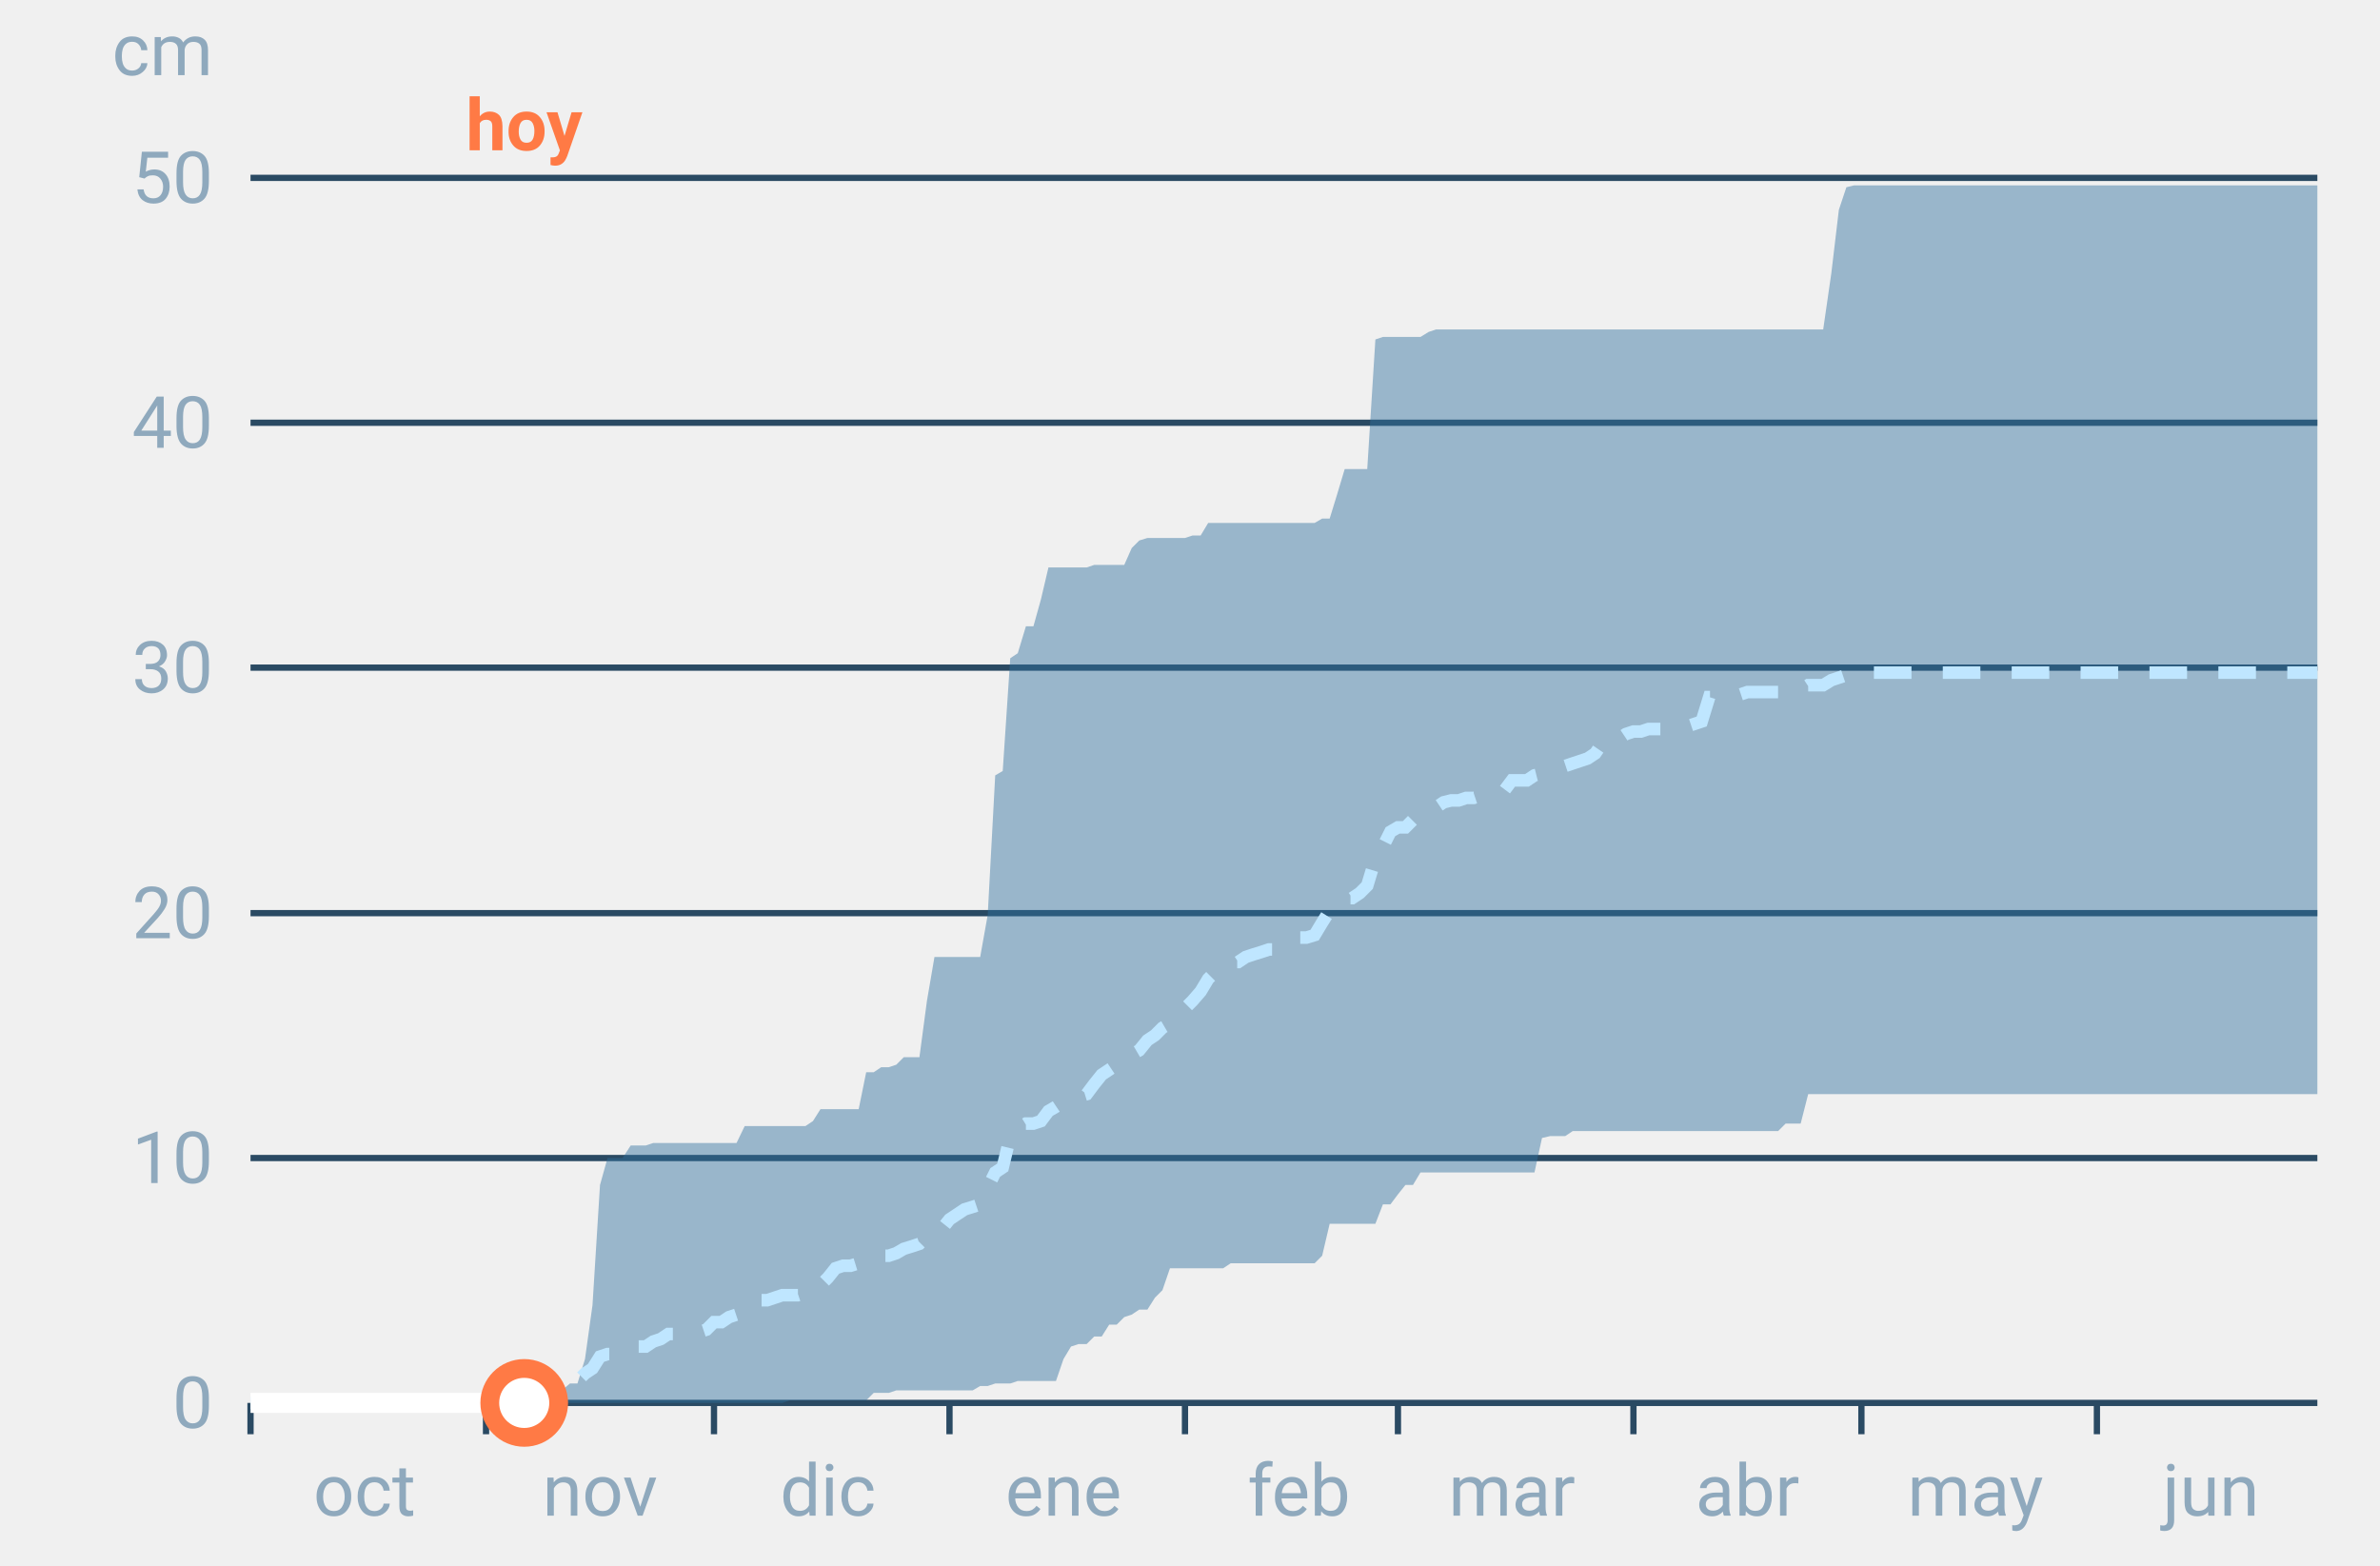
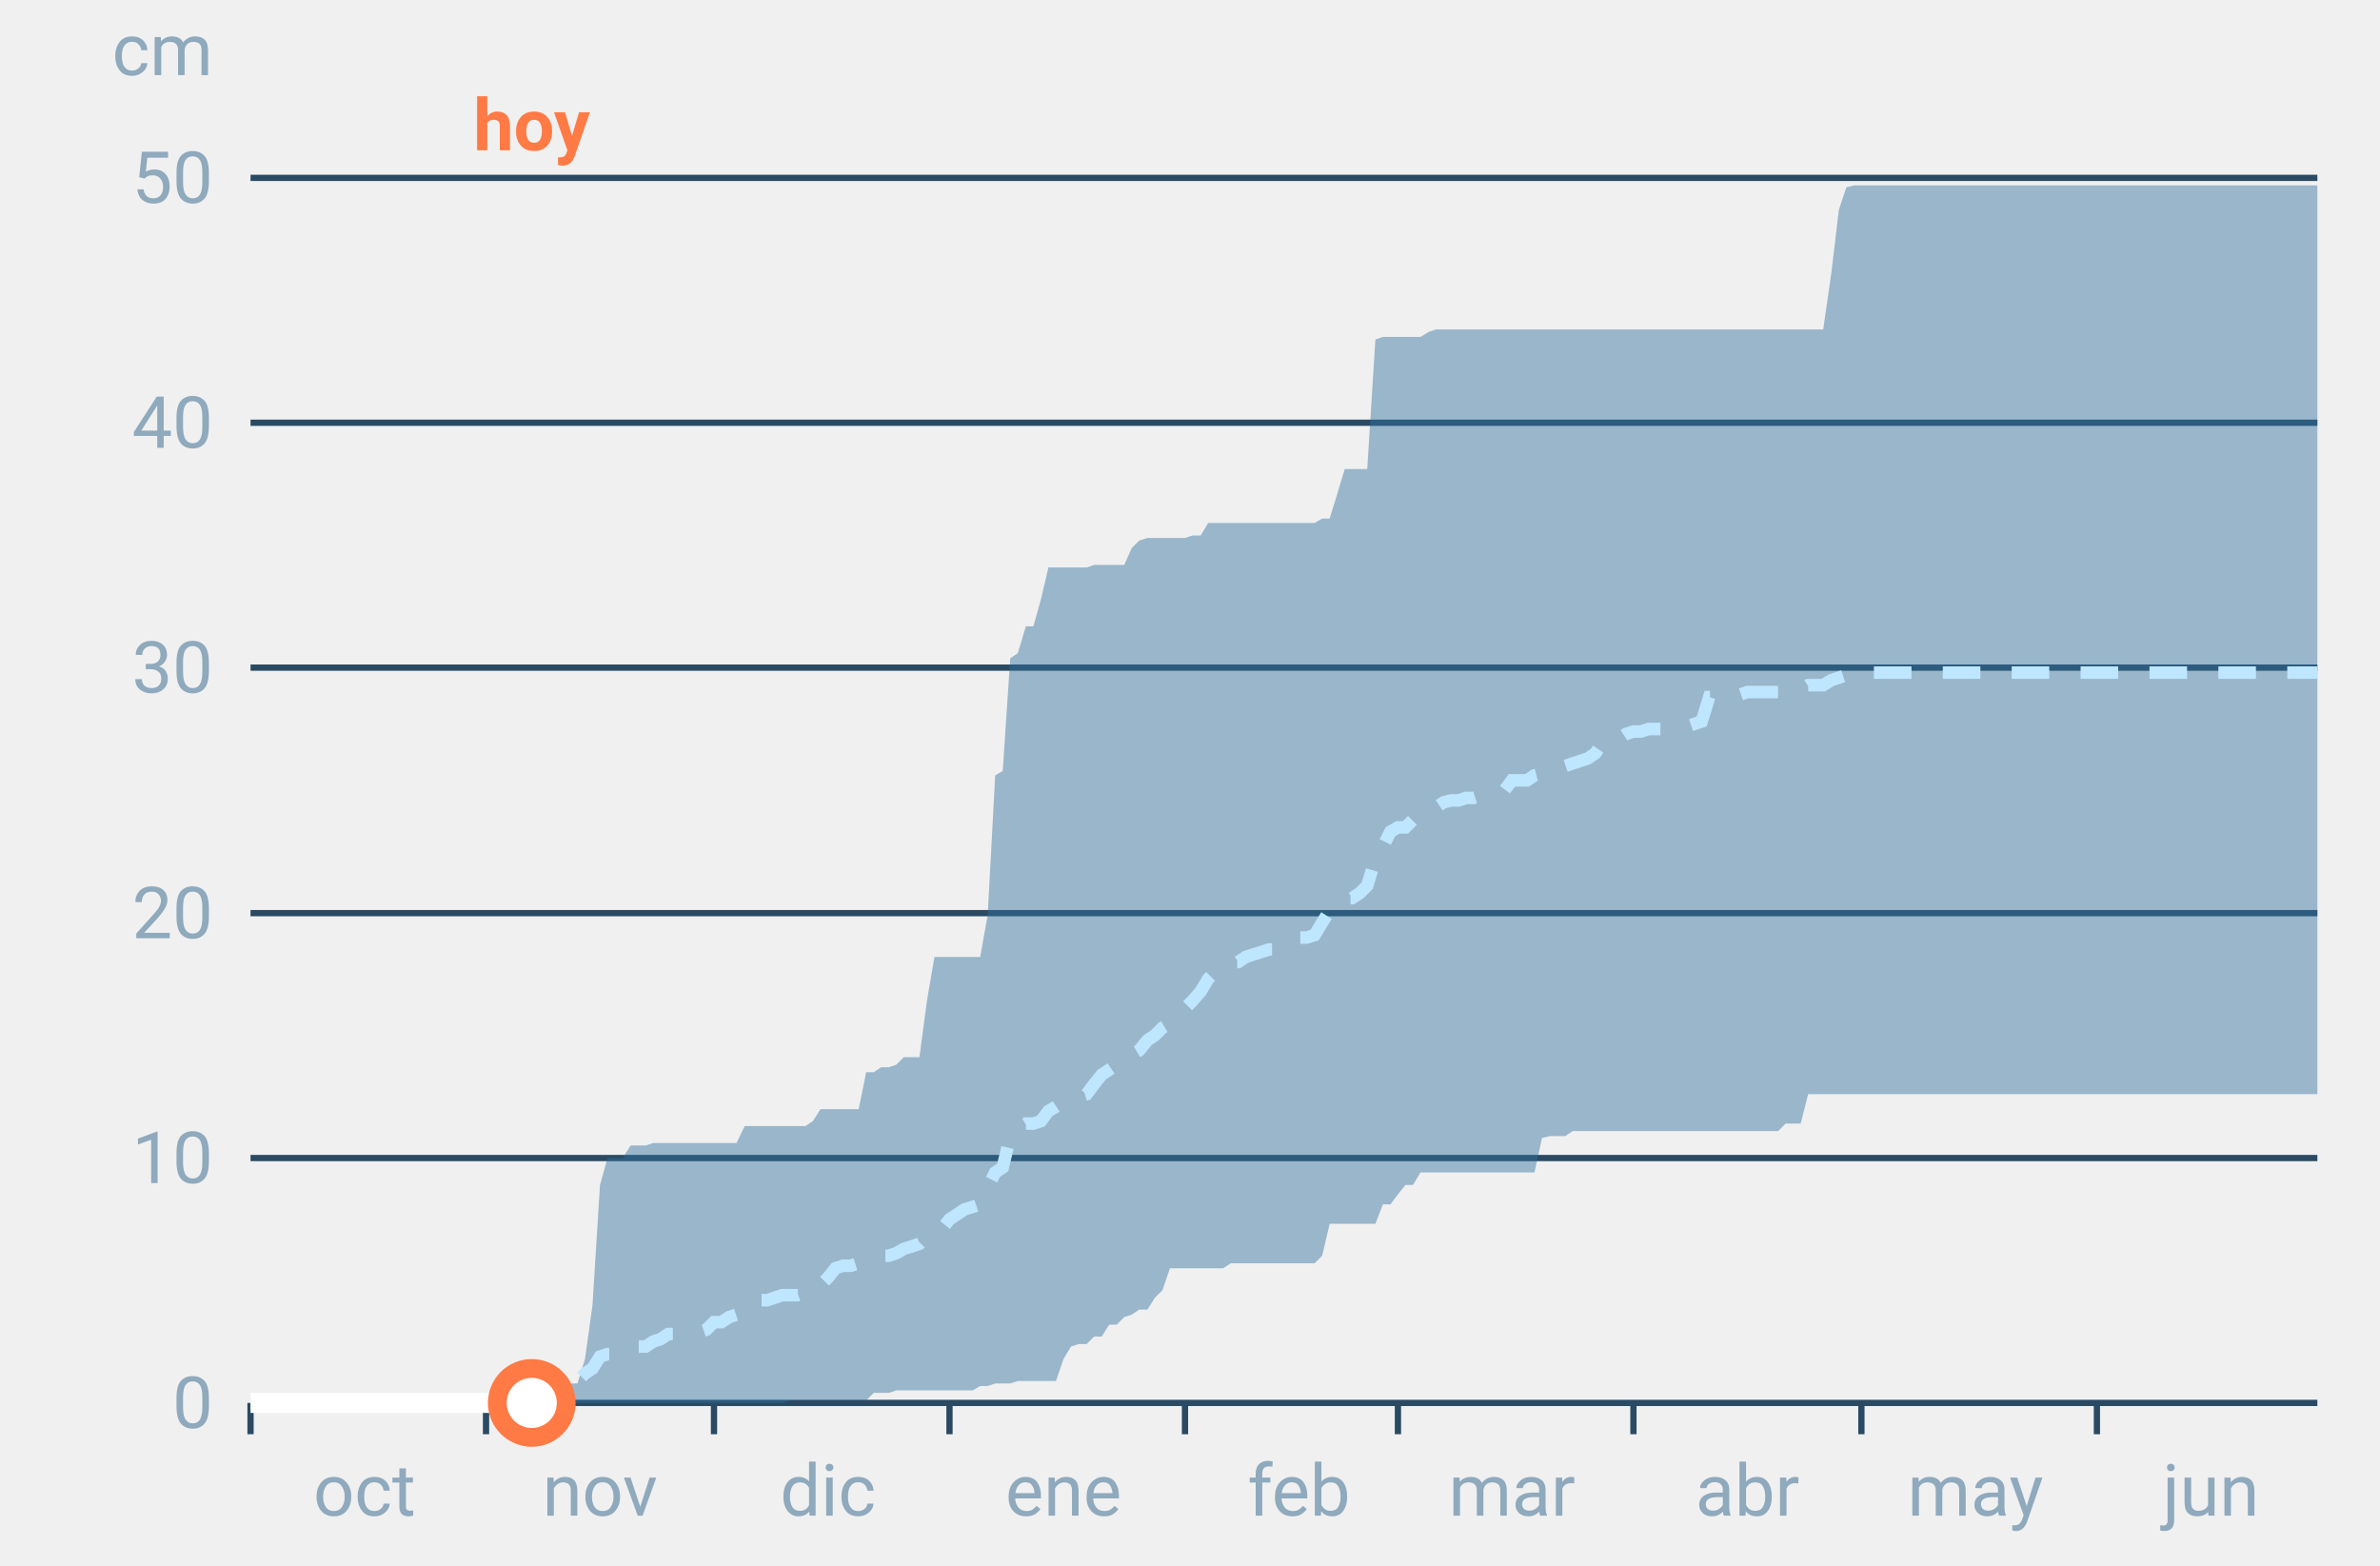
<svg xmlns="http://www.w3.org/2000/svg" font-family="-apple-system,BlinkMacSystemFont,Segoe UI,Roboto,Helvetica,Arial,sans-serif" viewBox="0 0 380 250" role="img" aria-labelledby="cgnv-ac-m" class="cgnv-svg">
  <line x1="40" x2="370" y1="224.0" y2="224.0" stroke="#2a4a63" />
  <text x="34" y="228.0" font-size="11.5" text-anchor="end" fill="#8fa9bd">0</text>
  <line x1="40" x2="370" y1="184.9" y2="184.9" stroke="#2a4a63" />
  <text x="34" y="188.9" font-size="11.5" text-anchor="end" fill="#8fa9bd">10</text>
  <line x1="40" x2="370" y1="145.8" y2="145.8" stroke="#2a4a63" />
  <text x="34" y="149.8" font-size="11.5" text-anchor="end" fill="#8fa9bd">20</text>
  <line x1="40" x2="370" y1="106.6" y2="106.6" stroke="#2a4a63" />
  <text x="34" y="110.6" font-size="11.5" text-anchor="end" fill="#8fa9bd">30</text>
  <line x1="40" x2="370" y1="67.5" y2="67.5" stroke="#2a4a63" />
  <text x="34" y="71.5" font-size="11.5" text-anchor="end" fill="#8fa9bd">40</text>
  <line x1="40" x2="370" y1="28.4" y2="28.4" stroke="#2a4a63" />
  <text x="34" y="32.4" font-size="11.5" text-anchor="end" fill="#8fa9bd">50</text>
  <text x="34" y="12" font-size="11.5" text-anchor="end" fill="#8fa9bd">cm</text>
  <line x1="40.0" x2="40.0" y1="224" y2="229" stroke="#2a4a63" />
  <text x="58.2" y="242" font-size="11.5" text-anchor="middle" fill="#8fa9bd">oct</text>
  <line x1="77.6" x2="77.6" y1="224" y2="229" stroke="#2a4a63" />
  <text x="95.8" y="242" font-size="11.5" text-anchor="middle" fill="#8fa9bd">nov</text>
  <line x1="114.0" x2="114.0" y1="224" y2="229" stroke="#2a4a63" />
  <text x="132.2" y="242" font-size="11.5" text-anchor="middle" fill="#8fa9bd">dic</text>
  <line x1="151.6" x2="151.6" y1="224" y2="229" stroke="#2a4a63" />
  <text x="169.8" y="242" font-size="11.5" text-anchor="middle" fill="#8fa9bd">ene</text>
  <line x1="189.2" x2="189.2" y1="224" y2="229" stroke="#2a4a63" />
  <text x="207.4" y="242" font-size="11.5" text-anchor="middle" fill="#8fa9bd">feb</text>
  <line x1="223.2" x2="223.2" y1="224" y2="229" stroke="#2a4a63" />
  <text x="241.4" y="242" font-size="11.5" text-anchor="middle" fill="#8fa9bd">mar</text>
  <line x1="260.8" x2="260.8" y1="224" y2="229" stroke="#2a4a63" />
  <text x="279.0" y="242" font-size="11.5" text-anchor="middle" fill="#8fa9bd">abr</text>
  <line x1="297.2" x2="297.2" y1="224" y2="229" stroke="#2a4a63" />
  <text x="315.4" y="242" font-size="11.5" text-anchor="middle" fill="#8fa9bd">may</text>
  <line x1="334.8" x2="334.8" y1="224" y2="229" stroke="#2a4a63" />
  <text x="353.0" y="242" font-size="11.5" text-anchor="middle" fill="#8fa9bd">jun</text>
  <polygon points="40.0,224.0 41.2,224.0 42.4,224.0 43.6,224.0 44.9,224.0 46.1,224.0 47.3,224.0 48.5,224.0 49.7,224.0 50.9,224.0 52.1,224.0 53.3,224.0 54.6,224.0 55.8,224.0 57.0,224.0 58.2,224.0 59.4,224.0 60.6,224.0 61.8,224.0 63.1,224.0 64.3,224.0 65.5,224.0 66.7,224.0 67.9,224.0 69.1,224.0 70.3,224.0 71.5,224.0 72.8,224.0 74.0,224.0 75.2,224.0 76.4,224.0 77.6,224.0 78.8,224.0 80.0,224.0 81.2,224.0 82.5,224.0 83.7,222.4 84.9,222.4 86.1,222.4 87.3,222.0 88.5,222.0 89.7,222.0 91.0,220.9 92.2,220.9 93.4,217.0 94.6,208.4 95.8,189.2 97.0,184.9 98.2,184.9 99.4,184.9 100.7,182.9 101.9,182.9 103.1,182.9 104.3,182.5 105.5,182.5 106.7,182.5 107.9,182.5 109.2,182.5 110.4,182.5 111.6,182.5 112.8,182.5 114.0,182.5 115.2,182.5 116.4,182.5 117.6,182.5 118.9,179.8 120.1,179.8 121.3,179.8 122.5,179.8 123.7,179.8 124.9,179.8 126.1,179.8 127.4,179.8 128.6,179.8 129.8,179.0 131.0,177.1 132.2,177.1 133.4,177.1 134.6,177.1 135.8,177.1 137.1,177.1 138.3,171.2 139.5,171.2 140.7,170.4 141.9,170.4 143.1,170.0 144.3,168.8 145.6,168.8 146.8,168.8 148.0,159.8 149.2,152.8 150.4,152.8 151.6,152.8 152.8,152.8 154.0,152.8 155.3,152.8 156.5,152.8 157.7,146.1 158.9,123.8 160.1,123.1 161.3,105.1 162.5,104.3 163.8,100.0 165.0,100.0 166.2,95.7 167.4,90.6 168.6,90.6 169.8,90.6 171.0,90.6 172.2,90.6 173.5,90.6 174.7,90.2 175.9,90.2 177.1,90.2 178.3,90.2 179.5,90.2 180.7,87.5 181.9,86.3 183.2,85.9 184.4,85.9 185.6,85.9 186.8,85.9 188.0,85.9 189.2,85.9 190.4,85.5 191.7,85.5 192.9,83.5 194.1,83.5 195.3,83.5 196.5,83.5 197.7,83.5 198.9,83.5 200.1,83.5 201.4,83.5 202.6,83.5 203.8,83.5 205.0,83.5 206.2,83.5 207.4,83.5 208.6,83.5 209.9,83.5 211.1,82.8 212.3,82.8 213.5,78.9 214.7,74.9 215.9,74.9 217.1,74.9 218.3,74.9 219.6,54.2 220.8,53.8 222.0,53.8 223.2,53.8 224.4,53.8 225.6,53.8 226.8,53.8 228.1,53.0 229.3,52.6 230.5,52.6 231.7,52.6 232.9,52.6 234.1,52.6 235.3,52.6 236.5,52.6 237.8,52.6 239.0,52.6 240.2,52.6 241.4,52.6 242.6,52.6 243.8,52.6 245.0,52.6 246.2,52.6 247.5,52.6 248.7,52.6 249.9,52.6 251.1,52.6 252.3,52.6 253.5,52.6 254.7,52.6 256.0,52.6 257.2,52.6 258.4,52.6 259.6,52.6 260.8,52.6 262.0,52.6 263.2,52.6 264.4,52.6 265.7,52.6 266.9,52.6 268.1,52.6 269.3,52.6 270.5,52.6 271.7,52.6 272.9,52.6 274.2,52.6 275.4,52.6 276.6,52.6 277.8,52.6 279.0,52.6 280.2,52.6 281.4,52.6 282.6,52.6 283.9,52.6 285.1,52.6 286.3,52.6 287.5,52.6 288.7,52.6 289.9,52.6 291.1,52.6 292.4,43.6 293.6,33.5 294.8,29.9 296.0,29.6 297.2,29.6 298.4,29.6 299.6,29.6 300.8,29.6 302.1,29.6 303.3,29.6 304.5,29.6 305.7,29.6 306.9,29.6 308.1,29.6 309.3,29.6 310.6,29.6 311.8,29.6 313.0,29.6 314.2,29.6 315.4,29.6 316.6,29.6 317.8,29.6 319.0,29.6 320.3,29.6 321.5,29.6 322.7,29.6 323.9,29.6 325.1,29.6 326.3,29.6 327.5,29.6 328.8,29.6 330.0,29.6 331.2,29.6 332.4,29.6 333.6,29.6 334.8,29.6 336.0,29.6 337.2,29.6 338.5,29.6 339.7,29.6 340.9,29.6 342.1,29.6 343.3,29.6 344.5,29.6 345.7,29.6 346.9,29.6 348.2,29.6 349.4,29.6 350.6,29.6 351.8,29.6 353.0,29.6 354.2,29.6 355.4,29.6 356.7,29.6 357.9,29.6 359.1,29.6 360.3,29.6 361.5,29.6 362.7,29.6 363.9,29.6 365.1,29.6 366.4,29.6 367.6,29.6 368.8,29.6 370.0,29.6 370.0,174.7 368.8,174.7 367.6,174.7 366.4,174.7 365.1,174.7 363.9,174.7 362.7,174.7 361.5,174.7 360.3,174.7 359.1,174.7 357.9,174.7 356.7,174.7 355.4,174.7 354.2,174.7 353.0,174.7 351.8,174.7 350.6,174.7 349.4,174.7 348.2,174.7 346.9,174.7 345.7,174.7 344.5,174.7 343.3,174.7 342.1,174.7 340.9,174.7 339.7,174.7 338.5,174.7 337.2,174.7 336.0,174.7 334.8,174.7 333.6,174.7 332.4,174.7 331.2,174.7 330.0,174.7 328.8,174.7 327.5,174.7 326.3,174.7 325.1,174.7 323.9,174.7 322.7,174.7 321.5,174.7 320.3,174.7 319.0,174.7 317.8,174.7 316.6,174.7 315.4,174.7 314.2,174.7 313.0,174.7 311.8,174.7 310.6,174.7 309.3,174.7 308.1,174.7 306.9,174.7 305.7,174.7 304.5,174.7 303.3,174.7 302.1,174.7 300.8,174.7 299.6,174.7 298.4,174.7 297.2,174.7 296.0,174.7 294.8,174.7 293.6,174.7 292.4,174.7 291.1,174.7 289.9,174.7 288.7,174.7 287.5,179.4 286.3,179.4 285.1,179.4 283.9,180.6 282.6,180.6 281.4,180.6 280.2,180.6 279.0,180.6 277.8,180.6 276.6,180.6 275.4,180.6 274.2,180.6 272.9,180.6 271.7,180.6 270.5,180.6 269.3,180.6 268.1,180.6 266.9,180.6 265.7,180.6 264.4,180.6 263.2,180.6 262.0,180.6 260.8,180.6 259.6,180.6 258.4,180.6 257.2,180.6 256.0,180.6 254.7,180.6 253.5,180.6 252.3,180.6 251.1,180.6 249.9,181.4 248.7,181.4 247.5,181.4 246.2,181.7 245.0,187.2 243.8,187.2 242.6,187.2 241.4,187.2 240.2,187.2 239.0,187.2 237.8,187.2 236.5,187.2 235.3,187.2 234.1,187.2 232.9,187.2 231.7,187.2 230.5,187.2 229.3,187.2 228.1,187.2 226.8,187.2 225.6,189.2 224.4,189.2 223.2,190.7 222.0,192.3 220.8,192.3 219.6,195.4 218.3,195.4 217.1,195.4 215.9,195.4 214.7,195.4 213.5,195.4 212.3,195.4 211.1,200.5 209.9,201.7 208.6,201.7 207.4,201.7 206.2,201.7 205.0,201.7 203.8,201.7 202.6,201.7 201.4,201.7 200.1,201.7 198.9,201.7 197.7,201.7 196.5,201.7 195.3,202.5 194.1,202.5 192.9,202.5 191.7,202.5 190.4,202.5 189.2,202.5 188.0,202.5 186.8,202.5 185.6,206.0 184.4,207.2 183.2,209.1 181.9,209.1 180.7,209.9 179.5,210.3 178.3,211.5 177.1,211.5 175.9,213.4 174.7,213.4 173.5,214.6 172.2,214.6 171.0,215.0 169.8,217.0 168.6,220.5 167.4,220.5 166.2,220.5 165.0,220.5 163.8,220.5 162.5,220.5 161.3,220.9 160.1,220.9 158.9,220.9 157.7,221.3 156.5,221.3 155.3,222.0 154.0,222.0 152.8,222.0 151.6,222.0 150.4,222.0 149.2,222.0 148.0,222.0 146.8,222.0 145.6,222.0 144.3,222.0 143.1,222.0 141.9,222.4 140.7,222.4 139.5,222.4 138.3,223.6 137.1,223.6 135.8,223.6 134.6,223.6 133.4,223.6 132.2,223.6 131.0,223.6 129.8,223.6 128.6,223.6 127.4,223.6 126.1,223.6 124.9,224.0 123.7,224.0 122.5,224.0 121.3,224.0 120.1,224.0 118.9,224.0 117.6,224.0 116.4,224.0 115.2,224.0 114.0,224.0 112.8,224.0 111.6,224.0 110.4,224.0 109.2,224.0 107.9,224.0 106.7,224.0 105.5,224.0 104.3,224.0 103.1,224.0 101.9,224.0 100.7,224.0 99.4,224.0 98.2,224.0 97.0,224.0 95.8,224.0 94.6,224.0 93.4,224.0 92.2,224.0 91.0,224.0 89.7,224.0 88.5,224.0 87.3,224.0 86.1,224.0 84.9,224.0 83.7,224.0 82.5,224.0 81.2,224.0 80.0,224.0 78.8,224.0 77.6,224.0 76.4,224.0 75.2,224.0 74.0,224.0 72.8,224.0 71.5,224.0 70.3,224.0 69.1,224.0 67.9,224.0 66.7,224.0 65.5,224.0 64.3,224.0 63.1,224.0 61.8,224.0 60.6,224.0 59.4,224.0 58.2,224.0 57.0,224.0 55.8,224.0 54.6,224.0 53.3,224.0 52.1,224.0 50.9,224.0 49.7,224.0 48.5,224.0 47.3,224.0 46.1,224.0 44.9,224.0 43.6,224.0 42.4,224.0 41.2,224.0 40.0,224.0" fill="#2f6f9f" fill-opacity=".45" />
  <polyline points="40.0,224.0 41.2,224.0 42.4,224.0 43.6,224.0 44.9,224.0 46.1,224.0 47.3,224.0 48.5,224.0 49.7,224.0 50.9,224.0 52.1,224.0 53.3,224.0 54.6,224.0 55.8,224.0 57.0,224.0 58.2,224.0 59.4,224.0 60.6,224.0 61.8,224.0 63.1,224.0 64.3,224.0 65.5,224.0 66.7,224.0 67.9,224.0 69.1,224.0 70.3,224.0 71.5,224.0 72.8,224.0 74.0,224.0 75.2,224.0 76.4,224.0 77.6,224.0 78.8,221.7 80.0,221.7 81.2,221.7 82.5,221.7 83.7,221.7 84.9,221.7 86.1,221.7 87.3,221.7 88.5,221.7 89.7,221.7 91.0,220.5 92.2,220.5 93.4,219.3 94.6,218.5 95.8,216.6 97.0,216.2 98.2,216.2 99.4,215.8 100.7,215.8 101.9,215.0 103.1,215.0 104.3,214.2 105.5,213.8 106.7,213.0 107.9,213.0 109.2,213.0 110.4,213.0 111.6,212.7 112.8,212.3 114.0,211.1 115.2,211.1 116.4,210.3 117.6,209.9 118.9,208.4 120.1,208.4 121.3,207.6 122.5,207.6 123.7,207.2 124.9,206.8 126.1,206.8 127.4,206.8 128.6,206.4 129.8,206.4 131.0,205.2 132.2,204.0 133.4,202.5 134.6,202.1 135.8,202.1 137.1,201.7 138.3,201.3 139.5,200.9 140.7,200.5 141.9,200.5 143.1,200.1 144.3,199.4 145.6,199.0 146.8,198.6 148.0,197.4 149.2,197.0 150.4,196.2 151.6,194.7 152.8,193.9 154.0,193.1 155.3,192.7 156.5,192.3 157.7,189.6 158.9,187.2 160.1,186.4 161.3,181.4 162.5,180.2 163.8,179.4 165.0,179.4 166.2,179.0 167.4,177.4 168.6,176.7 169.8,175.9 171.0,175.5 172.2,175.1 173.5,174.7 174.7,173.1 175.9,171.6 177.1,170.8 178.3,170.0 179.5,168.8 180.7,168.4 181.9,167.7 183.2,166.1 184.4,165.3 185.6,164.1 186.8,163.4 188.0,162.2 189.2,161.0 190.4,159.8 191.7,158.3 192.9,156.3 194.1,155.1 195.3,154.4 196.5,153.6 197.7,153.6 198.9,152.8 200.1,152.4 201.4,152.0 202.6,151.6 203.8,151.6 205.0,150.8 206.2,150.4 207.4,149.7 208.6,149.7 209.9,149.3 211.1,147.3 212.3,145.4 213.5,144.6 214.7,143.4 215.9,143.4 217.1,142.6 218.3,141.4 219.6,137.1 220.8,135.2 222.0,132.8 223.2,132.1 224.4,132.1 225.6,130.9 226.8,130.5 228.1,129.3 229.3,128.9 230.5,128.1 231.7,127.8 232.9,127.8 234.1,127.4 235.3,127.4 236.5,127.0 237.8,126.6 239.0,126.6 240.2,126.2 241.4,124.6 242.6,124.6 243.8,124.6 245.0,123.8 246.2,123.5 247.5,122.7 248.7,122.7 249.9,122.3 251.1,121.9 252.3,121.5 253.5,121.1 254.7,120.3 256.0,118.4 257.2,118.4 258.4,118.0 259.6,117.2 260.8,116.8 262.0,116.8 263.2,116.4 264.4,116.4 265.7,116.4 266.9,116.0 268.1,116.0 269.3,116.0 270.5,115.6 271.7,115.2 272.9,111.3 274.2,111.3 275.4,111.3 276.6,111.3 277.8,110.9 279.0,110.5 280.2,110.5 281.4,110.5 282.6,110.5 283.9,110.5 285.1,110.2 286.3,110.2 287.5,110.2 288.7,109.4 289.9,109.4 291.1,109.4 292.4,108.6 293.6,108.2 294.8,107.8 296.0,107.8 297.2,107.8 298.4,107.4 299.6,107.4 300.8,107.4 302.1,107.4 303.3,107.4 304.5,107.4 305.7,107.4 306.9,107.4 308.1,107.4 309.3,107.4 310.6,107.4 311.8,107.4 313.0,107.4 314.2,107.4 315.4,107.4 316.6,107.4 317.8,107.4 319.0,107.4 320.3,107.4 321.5,107.4 322.7,107.4 323.9,107.4 325.1,107.4 326.3,107.4 327.5,107.4 328.8,107.4 330.0,107.4 331.2,107.4 332.4,107.4 333.6,107.4 334.8,107.4 336.0,107.4 337.2,107.4 338.5,107.4 339.7,107.4 340.9,107.4 342.1,107.4 343.3,107.4 344.5,107.4 345.7,107.4 346.9,107.4 348.2,107.4 349.4,107.4 350.6,107.4 351.8,107.4 353.0,107.4 354.2,107.4 355.4,107.4 356.7,107.4 357.9,107.4 359.1,107.4 360.3,107.4 361.5,107.4 362.7,107.4 363.9,107.4 365.1,107.4 366.4,107.4 367.6,107.4 368.8,107.4 370.0,107.4" fill="none" stroke="#bfe6ff" stroke-width="2" stroke-dasharray="6 5" />
-   <polyline points="40.0,224.0 41.2,224.0 42.4,224.0 43.6,224.0 44.9,224.0 46.1,224.0 47.3,224.0 48.5,224.0 49.7,224.0 50.9,224.0 52.1,224.0 53.3,224.0 54.6,224.0 55.8,224.0 57.0,224.0 58.2,224.0 59.4,224.0 60.6,224.0 61.8,224.0 63.1,224.0 64.3,224.0 65.5,224.0 66.7,224.0 67.9,224.0 69.1,224.0 70.3,224.0 71.5,224.0 72.8,224.0 74.0,224.0 75.2,224.0 76.4,224.0 77.6,224.0 78.8,224.0 80.0,224.0 81.2,224.0 82.5,224.0 83.7,224.0" fill="none" stroke="#fff" stroke-width="3.2" stroke-linejoin="round" />
-   <circle cx="83.7" cy="224.0" r="5.5" fill="#fff" stroke="#ff7a45" stroke-width="3" />
-   <text x="83.7" y="24" font-size="11.5" font-weight="700" text-anchor="middle" fill="#ff7a45">hoy</text>
+   <polyline points="40.0,224.0 41.2,224.0 42.4,224.0 43.6,224.0 44.9,224.0 46.1,224.0 47.3,224.0 48.5,224.0 49.7,224.0 50.9,224.0 52.1,224.0 53.3,224.0 54.6,224.0 55.8,224.0 57.0,224.0 58.2,224.0 59.4,224.0 60.6,224.0 61.8,224.0 63.1,224.0 64.3,224.0 65.5,224.0 66.7,224.0 67.9,224.0 69.1,224.0 70.3,224.0 71.5,224.0 72.8,224.0 74.0,224.0 75.2,224.0 76.4,224.0 77.6,224.0 78.8,224.0 80.0,224.0 81.2,224.0 82.5,224.0 83.7,224.0 84.9,224.0" fill="none" stroke="#fff" stroke-width="3.2" stroke-linejoin="round" />
+   <circle cx="84.9" cy="224.0" r="5.5" fill="#fff" stroke="#ff7a45" stroke-width="3" />
+   <text x="84.9" y="24" font-size="11.5" font-weight="700" text-anchor="middle" fill="#ff7a45">hoy</text>
</svg>
